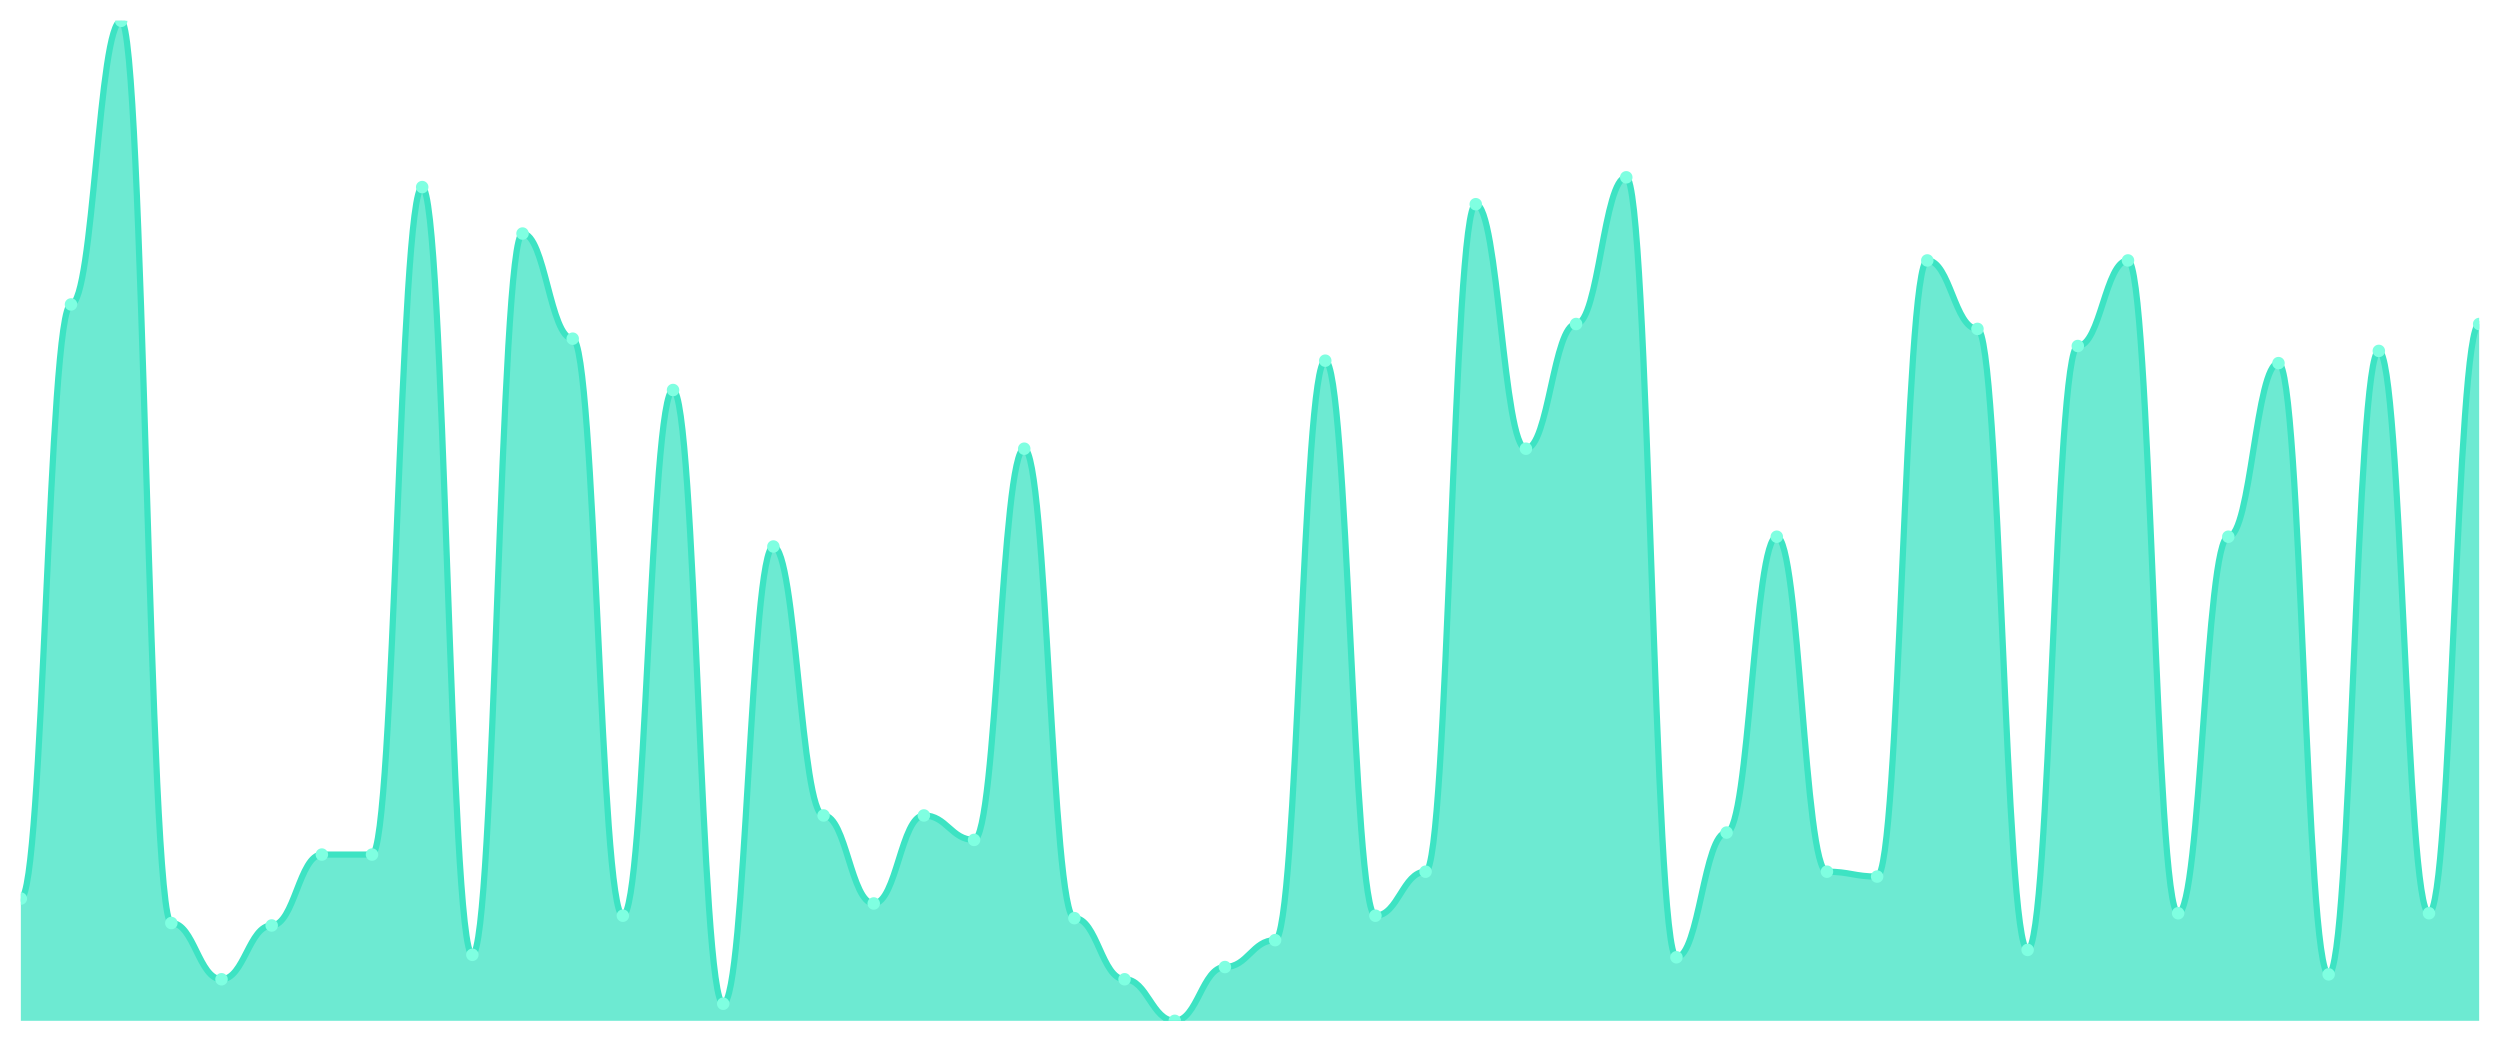
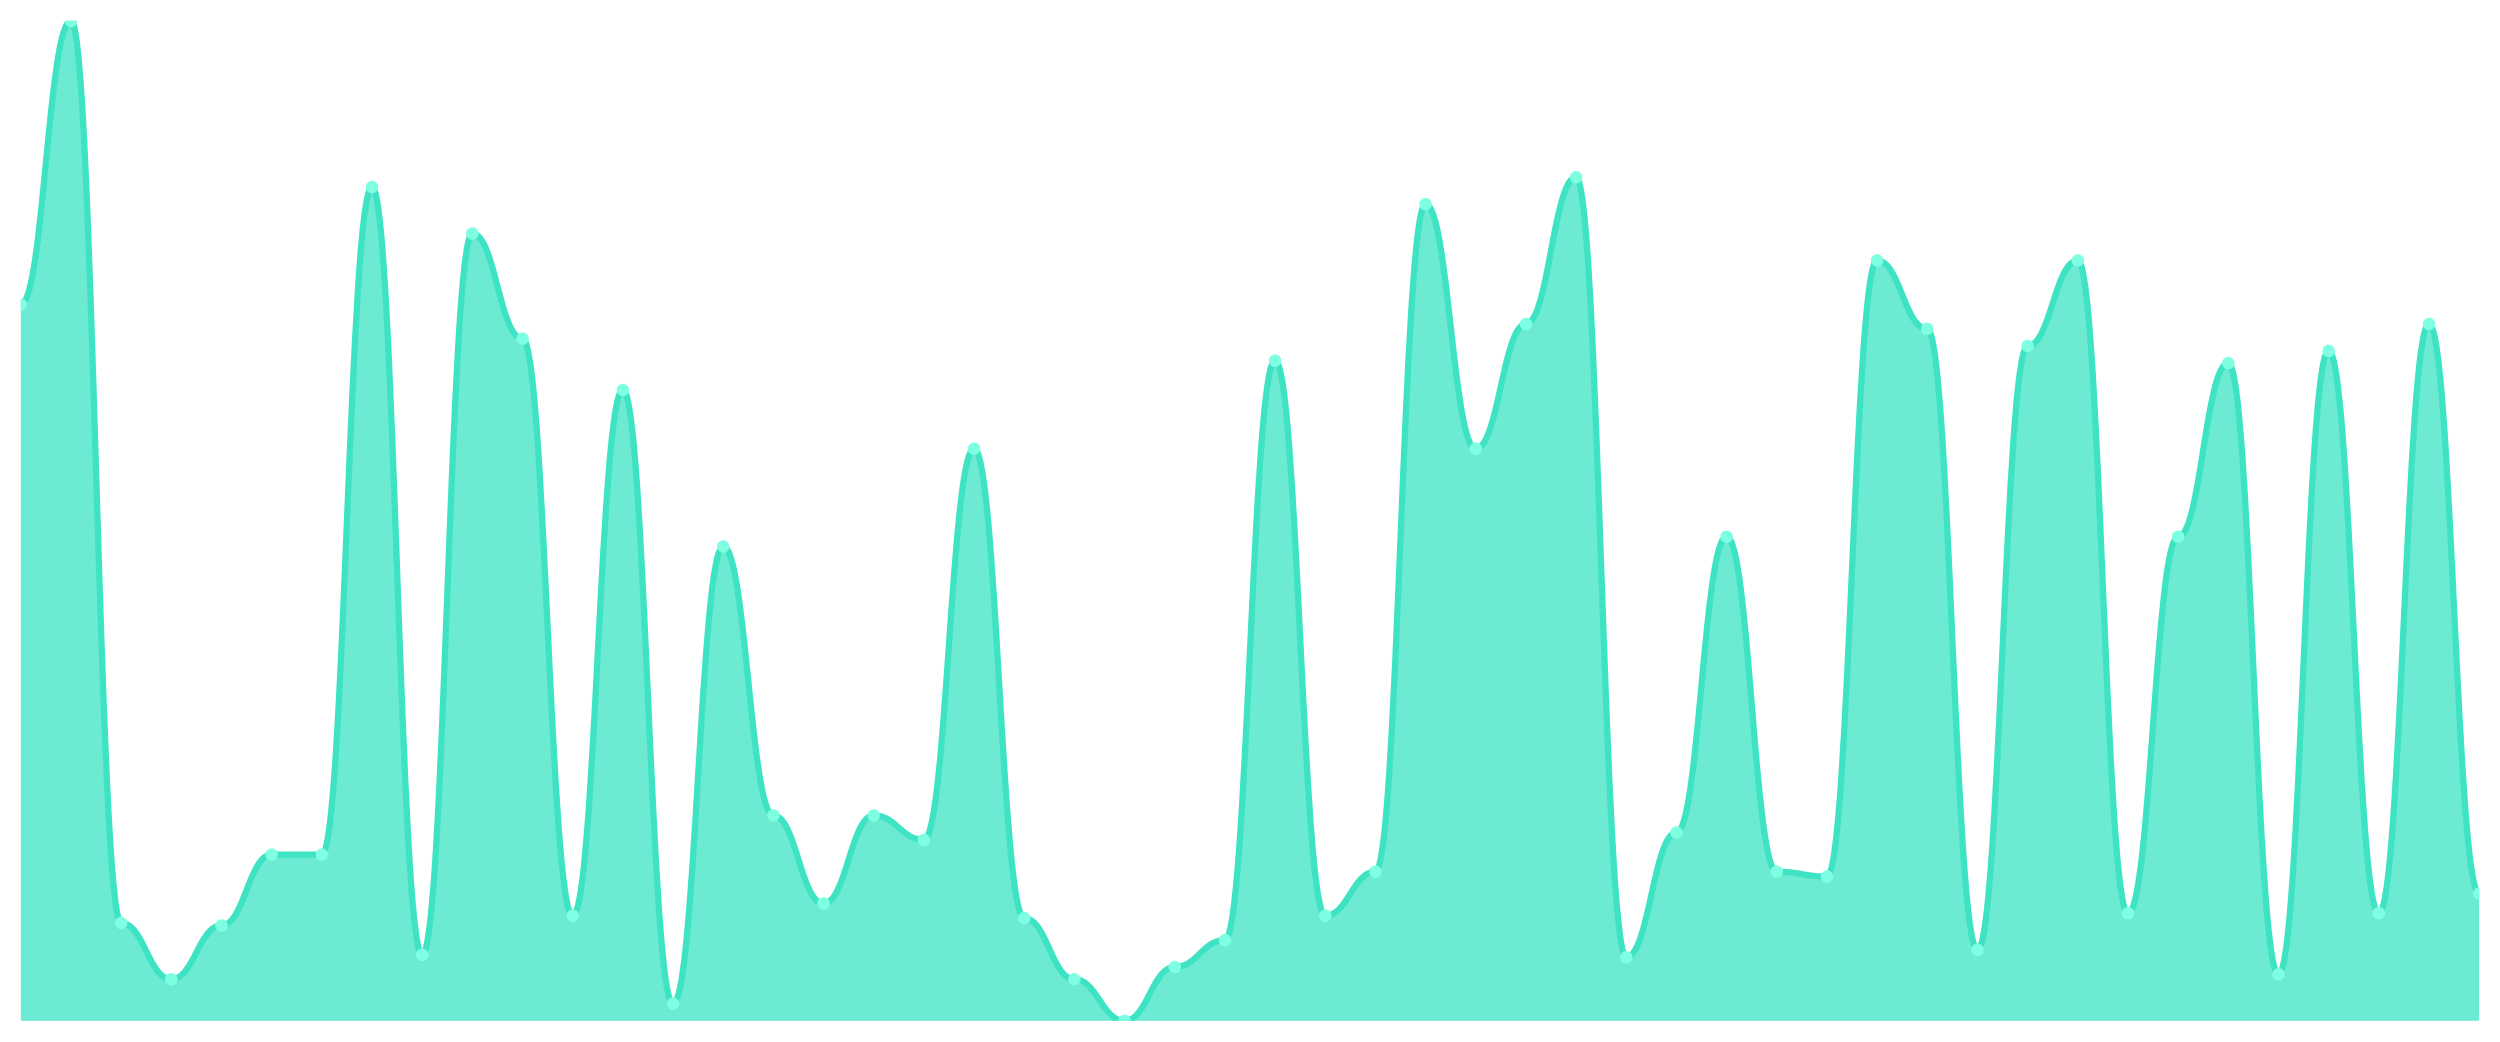
<svg xmlns="http://www.w3.org/2000/svg" viewBox="0 0 1200 500" width="1200" height="500">
  <defs>
    <clipPath id="c">
      <rect x="10" y="10" width="1180" height="480" />
    </clipPath>
  </defs>
  <rect width="1200" height="500" fill="none" />
  <g clip-path="url(#c)">
-     <path d="M 10,490 L 10,431.32 C 20.837,431.32 23.245,146.137 34.082,146.137 C 44.918,146.137 47.327,10 58.163,10 C 69,10 71.408,443.056 82.245,443.056 C 93.082,443.056 95.49,470.049 106.327,470.049 C 117.163,470.049 119.571,444.23 130.408,444.23 C 141.245,444.23 143.653,410.196 154.49,410.196 C 165.327,410.196 167.735,410.196 178.571,410.196 C 189.408,410.196 191.816,89.804 202.653,89.804 C 213.49,89.804 215.898,458.313 226.735,458.313 C 237.571,458.313 239.98,112.103 250.816,112.103 C 261.653,112.103 264.061,162.567 274.898,162.567 C 285.735,162.567 288.143,439.535 298.98,439.535 C 309.816,439.535 312.224,187.213 323.061,187.213 C 333.898,187.213 336.306,481.785 347.143,481.785 C 357.98,481.785 360.388,262.323 371.224,262.323 C 382.061,262.323 384.469,391.418 395.306,391.418 C 406.143,391.418 408.551,433.667 419.388,433.667 C 430.224,433.667 432.633,391.418 443.469,391.418 C 454.306,391.418 456.714,403.154 467.551,403.154 C 478.388,403.154 480.796,215.379 491.633,215.379 C 502.469,215.379 504.878,440.709 515.714,440.709 C 526.551,440.709 528.959,470.049 539.796,470.049 C 550.633,470.049 553.041,490 563.878,490 C 574.714,490 577.122,464.181 587.959,464.181 C 598.796,464.181 601.204,451.271 612.041,451.271 C 622.878,451.271 625.286,173.13 636.122,173.13 C 646.959,173.13 649.367,439.535 660.204,439.535 C 671.041,439.535 673.449,418.411 684.286,418.411 C 695.122,418.411 697.531,98.02 708.367,98.02 C 719.204,98.02 721.612,215.379 732.449,215.379 C 743.286,215.379 745.694,155.526 756.531,155.526 C 767.367,155.526 769.776,85.11 780.612,85.11 C 791.449,85.11 793.857,459.487 804.694,459.487 C 815.531,459.487 817.939,399.633 828.776,399.633 C 839.612,399.633 842.02,257.628 852.857,257.628 C 863.694,257.628 866.102,418.411 876.939,418.411 C 887.776,418.411 890.184,420.758 901.02,420.758 C 911.857,420.758 914.265,125.012 925.102,125.012 C 935.939,125.012 938.347,157.873 949.184,157.873 C 960.02,157.873 962.429,455.966 973.265,455.966 C 984.102,455.966 986.51,166.088 997.347,166.088 C 1008.184,166.088 1010.592,125.012 1021.429,125.012 C 1032.265,125.012 1034.673,438.362 1045.51,438.362 C 1056.347,438.362 1058.755,257.628 1069.592,257.628 C 1080.429,257.628 1082.837,174.303 1093.673,174.303 C 1104.51,174.303 1106.918,467.702 1117.755,467.702 C 1128.592,467.702 1131,168.435 1141.837,168.435 C 1152.673,168.435 1155.082,438.362 1165.918,438.362 C 1176.755,438.362 1179.163,155.526 1190,155.526 L 1190,490 Z" fill="rgba(61,227,195,0.75)" />
-     <path d="M 10,431.32 C 20.837,431.32 23.245,146.137 34.082,146.137 C 44.918,146.137 47.327,10 58.163,10 C 69,10 71.408,443.056 82.245,443.056 C 93.082,443.056 95.49,470.049 106.327,470.049 C 117.163,470.049 119.571,444.23 130.408,444.23 C 141.245,444.23 143.653,410.196 154.49,410.196 C 165.327,410.196 167.735,410.196 178.571,410.196 C 189.408,410.196 191.816,89.804 202.653,89.804 C 213.49,89.804 215.898,458.313 226.735,458.313 C 237.571,458.313 239.98,112.103 250.816,112.103 C 261.653,112.103 264.061,162.567 274.898,162.567 C 285.735,162.567 288.143,439.535 298.98,439.535 C 309.816,439.535 312.224,187.213 323.061,187.213 C 333.898,187.213 336.306,481.785 347.143,481.785 C 357.98,481.785 360.388,262.323 371.224,262.323 C 382.061,262.323 384.469,391.418 395.306,391.418 C 406.143,391.418 408.551,433.667 419.388,433.667 C 430.224,433.667 432.633,391.418 443.469,391.418 C 454.306,391.418 456.714,403.154 467.551,403.154 C 478.388,403.154 480.796,215.379 491.633,215.379 C 502.469,215.379 504.878,440.709 515.714,440.709 C 526.551,440.709 528.959,470.049 539.796,470.049 C 550.633,470.049 553.041,490 563.878,490 C 574.714,490 577.122,464.181 587.959,464.181 C 598.796,464.181 601.204,451.271 612.041,451.271 C 622.878,451.271 625.286,173.13 636.122,173.13 C 646.959,173.13 649.367,439.535 660.204,439.535 C 671.041,439.535 673.449,418.411 684.286,418.411 C 695.122,418.411 697.531,98.02 708.367,98.02 C 719.204,98.02 721.612,215.379 732.449,215.379 C 743.286,215.379 745.694,155.526 756.531,155.526 C 767.367,155.526 769.776,85.11 780.612,85.11 C 791.449,85.11 793.857,459.487 804.694,459.487 C 815.531,459.487 817.939,399.633 828.776,399.633 C 839.612,399.633 842.02,257.628 852.857,257.628 C 863.694,257.628 866.102,418.411 876.939,418.411 C 887.776,418.411 890.184,420.758 901.02,420.758 C 911.857,420.758 914.265,125.012 925.102,125.012 C 935.939,125.012 938.347,157.873 949.184,157.873 C 960.02,157.873 962.429,455.966 973.265,455.966 C 984.102,455.966 986.51,166.088 997.347,166.088 C 1008.184,166.088 1010.592,125.012 1021.429,125.012 C 1032.265,125.012 1034.673,438.362 1045.51,438.362 C 1056.347,438.362 1058.755,257.628 1069.592,257.628 C 1080.429,257.628 1082.837,174.303 1093.673,174.303 C 1104.51,174.303 1106.918,467.702 1117.755,467.702 C 1128.592,467.702 1131,168.435 1141.837,168.435 C 1152.673,168.435 1155.082,438.362 1165.918,438.362 C 1176.755,438.362 1179.163,155.526 1190,155.526" fill="none" stroke="#3de3c3" stroke-width="3" stroke-linecap="round" stroke-linejoin="round" />
-     <circle cx="10" cy="431.32" r="3" fill="#7fffe1" />
-     <circle cx="34.082" cy="146.137" r="3" fill="#7fffe1" />
-     <circle cx="58.163" cy="10" r="3" fill="#7fffe1" />
-     <circle cx="82.245" cy="443.056" r="3" fill="#7fffe1" />
-     <circle cx="106.327" cy="470.049" r="3" fill="#7fffe1" />
-     <circle cx="130.408" cy="444.23" r="3" fill="#7fffe1" />
+     <path d="M 10,490 L 10,146.137 C 20.837,146.137 23.245,10 34.082,10 C 44.918,10 47.327,443.056 58.163,443.056 C 69,443.056 71.408,470.049 82.245,470.049 C 93.082,470.049 95.49,444.23 106.327,444.23 C 117.163,444.23 119.571,410.196 130.408,410.196 C 141.245,410.196 143.653,410.196 154.49,410.196 C 165.327,410.196 167.735,89.804 178.571,89.804 C 189.408,89.804 191.816,458.313 202.653,458.313 C 213.49,458.313 215.898,112.103 226.735,112.103 C 237.571,112.103 239.98,162.567 250.816,162.567 C 261.653,162.567 264.061,439.535 274.898,439.535 C 285.735,439.535 288.143,187.213 298.98,187.213 C 309.816,187.213 312.224,481.785 323.061,481.785 C 333.898,481.785 336.306,262.323 347.143,262.323 C 357.98,262.323 360.388,391.418 371.224,391.418 C 382.061,391.418 384.469,433.667 395.306,433.667 C 406.143,433.667 408.551,391.418 419.388,391.418 C 430.224,391.418 432.633,403.154 443.469,403.154 C 454.306,403.154 456.714,215.379 467.551,215.379 C 478.388,215.379 480.796,440.709 491.633,440.709 C 502.469,440.709 504.878,470.049 515.714,470.049 C 526.551,470.049 528.959,490 539.796,490 C 550.633,490 553.041,464.181 563.878,464.181 C 574.714,464.181 577.122,451.271 587.959,451.271 C 598.796,451.271 601.204,173.13 612.041,173.13 C 622.878,173.13 625.286,439.535 636.122,439.535 C 646.959,439.535 649.367,418.411 660.204,418.411 C 671.041,418.411 673.449,98.02 684.286,98.02 C 695.122,98.02 697.531,215.379 708.367,215.379 C 719.204,215.379 721.612,155.526 732.449,155.526 C 743.286,155.526 745.694,85.11 756.531,85.11 C 767.367,85.11 769.776,459.487 780.612,459.487 C 791.449,459.487 793.857,399.633 804.694,399.633 C 815.531,399.633 817.939,257.628 828.776,257.628 C 839.612,257.628 842.02,418.411 852.857,418.411 C 863.694,418.411 866.102,420.758 876.939,420.758 C 887.776,420.758 890.184,125.012 901.02,125.012 C 911.857,125.012 914.265,157.873 925.102,157.873 C 935.939,157.873 938.347,455.966 949.184,455.966 C 960.02,455.966 962.429,166.088 973.265,166.088 C 984.102,166.088 986.51,125.012 997.347,125.012 C 1008.184,125.012 1010.592,438.362 1021.429,438.362 C 1032.265,438.362 1034.673,257.628 1045.51,257.628 C 1056.347,257.628 1058.755,174.303 1069.592,174.303 C 1080.429,174.303 1082.837,467.702 1093.673,467.702 C 1104.51,467.702 1106.918,168.435 1117.755,168.435 C 1128.592,168.435 1131,438.362 1141.837,438.362 C 1152.673,438.362 1155.082,155.526 1165.918,155.526 C 1176.755,155.526 1179.163,428.973 1190,428.973 L 1190,490 Z" fill="rgba(61,227,195,0.75)" />
+     <path d="M 10,146.137 C 20.837,146.137 23.245,10 34.082,10 C 44.918,10 47.327,443.056 58.163,443.056 C 69,443.056 71.408,470.049 82.245,470.049 C 93.082,470.049 95.49,444.23 106.327,444.23 C 117.163,444.23 119.571,410.196 130.408,410.196 C 141.245,410.196 143.653,410.196 154.49,410.196 C 165.327,410.196 167.735,89.804 178.571,89.804 C 189.408,89.804 191.816,458.313 202.653,458.313 C 213.49,458.313 215.898,112.103 226.735,112.103 C 237.571,112.103 239.98,162.567 250.816,162.567 C 261.653,162.567 264.061,439.535 274.898,439.535 C 285.735,439.535 288.143,187.213 298.98,187.213 C 309.816,187.213 312.224,481.785 323.061,481.785 C 333.898,481.785 336.306,262.323 347.143,262.323 C 357.98,262.323 360.388,391.418 371.224,391.418 C 382.061,391.418 384.469,433.667 395.306,433.667 C 406.143,433.667 408.551,391.418 419.388,391.418 C 430.224,391.418 432.633,403.154 443.469,403.154 C 454.306,403.154 456.714,215.379 467.551,215.379 C 478.388,215.379 480.796,440.709 491.633,440.709 C 502.469,440.709 504.878,470.049 515.714,470.049 C 526.551,470.049 528.959,490 539.796,490 C 550.633,490 553.041,464.181 563.878,464.181 C 574.714,464.181 577.122,451.271 587.959,451.271 C 598.796,451.271 601.204,173.13 612.041,173.13 C 622.878,173.13 625.286,439.535 636.122,439.535 C 646.959,439.535 649.367,418.411 660.204,418.411 C 671.041,418.411 673.449,98.02 684.286,98.02 C 695.122,98.02 697.531,215.379 708.367,215.379 C 719.204,215.379 721.612,155.526 732.449,155.526 C 743.286,155.526 745.694,85.11 756.531,85.11 C 767.367,85.11 769.776,459.487 780.612,459.487 C 791.449,459.487 793.857,399.633 804.694,399.633 C 815.531,399.633 817.939,257.628 828.776,257.628 C 839.612,257.628 842.02,418.411 852.857,418.411 C 863.694,418.411 866.102,420.758 876.939,420.758 C 887.776,420.758 890.184,125.012 901.02,125.012 C 911.857,125.012 914.265,157.873 925.102,157.873 C 935.939,157.873 938.347,455.966 949.184,455.966 C 960.02,455.966 962.429,166.088 973.265,166.088 C 984.102,166.088 986.51,125.012 997.347,125.012 C 1008.184,125.012 1010.592,438.362 1021.429,438.362 C 1032.265,438.362 1034.673,257.628 1045.51,257.628 C 1056.347,257.628 1058.755,174.303 1069.592,174.303 C 1080.429,174.303 1082.837,467.702 1093.673,467.702 C 1104.51,467.702 1106.918,168.435 1117.755,168.435 C 1128.592,168.435 1131,438.362 1141.837,438.362 C 1152.673,438.362 1155.082,155.526 1165.918,155.526 C 1176.755,155.526 1179.163,428.973 1190,428.973" fill="none" stroke="#3de3c3" stroke-width="3" stroke-linecap="round" stroke-linejoin="round" />
+     <circle cx="10" cy="146.137" r="3" fill="#7fffe1" />
+     <circle cx="34.082" cy="10" r="3" fill="#7fffe1" />
+     <circle cx="58.163" cy="443.056" r="3" fill="#7fffe1" />
+     <circle cx="82.245" cy="470.049" r="3" fill="#7fffe1" />
+     <circle cx="106.327" cy="444.23" r="3" fill="#7fffe1" />
+     <circle cx="130.408" cy="410.196" r="3" fill="#7fffe1" />
    <circle cx="154.49" cy="410.196" r="3" fill="#7fffe1" />
-     <circle cx="178.571" cy="410.196" r="3" fill="#7fffe1" />
-     <circle cx="202.653" cy="89.804" r="3" fill="#7fffe1" />
-     <circle cx="226.735" cy="458.313" r="3" fill="#7fffe1" />
-     <circle cx="250.816" cy="112.103" r="3" fill="#7fffe1" />
-     <circle cx="274.898" cy="162.567" r="3" fill="#7fffe1" />
-     <circle cx="298.98" cy="439.535" r="3" fill="#7fffe1" />
-     <circle cx="323.061" cy="187.213" r="3" fill="#7fffe1" />
-     <circle cx="347.143" cy="481.785" r="3" fill="#7fffe1" />
-     <circle cx="371.224" cy="262.323" r="3" fill="#7fffe1" />
-     <circle cx="395.306" cy="391.418" r="3" fill="#7fffe1" />
-     <circle cx="419.388" cy="433.667" r="3" fill="#7fffe1" />
-     <circle cx="443.469" cy="391.418" r="3" fill="#7fffe1" />
-     <circle cx="467.551" cy="403.154" r="3" fill="#7fffe1" />
-     <circle cx="491.633" cy="215.379" r="3" fill="#7fffe1" />
-     <circle cx="515.714" cy="440.709" r="3" fill="#7fffe1" />
-     <circle cx="539.796" cy="470.049" r="3" fill="#7fffe1" />
-     <circle cx="563.878" cy="490" r="3" fill="#7fffe1" />
-     <circle cx="587.959" cy="464.181" r="3" fill="#7fffe1" />
-     <circle cx="612.041" cy="451.271" r="3" fill="#7fffe1" />
-     <circle cx="636.122" cy="173.13" r="3" fill="#7fffe1" />
-     <circle cx="660.204" cy="439.535" r="3" fill="#7fffe1" />
-     <circle cx="684.286" cy="418.411" r="3" fill="#7fffe1" />
-     <circle cx="708.367" cy="98.02" r="3" fill="#7fffe1" />
-     <circle cx="732.449" cy="215.379" r="3" fill="#7fffe1" />
-     <circle cx="756.531" cy="155.526" r="3" fill="#7fffe1" />
-     <circle cx="780.612" cy="85.11" r="3" fill="#7fffe1" />
-     <circle cx="804.694" cy="459.487" r="3" fill="#7fffe1" />
-     <circle cx="828.776" cy="399.633" r="3" fill="#7fffe1" />
-     <circle cx="852.857" cy="257.628" r="3" fill="#7fffe1" />
-     <circle cx="876.939" cy="418.411" r="3" fill="#7fffe1" />
-     <circle cx="901.02" cy="420.758" r="3" fill="#7fffe1" />
-     <circle cx="925.102" cy="125.012" r="3" fill="#7fffe1" />
-     <circle cx="949.184" cy="157.873" r="3" fill="#7fffe1" />
-     <circle cx="973.265" cy="455.966" r="3" fill="#7fffe1" />
-     <circle cx="997.347" cy="166.088" r="3" fill="#7fffe1" />
-     <circle cx="1021.429" cy="125.012" r="3" fill="#7fffe1" />
-     <circle cx="1045.51" cy="438.362" r="3" fill="#7fffe1" />
-     <circle cx="1069.592" cy="257.628" r="3" fill="#7fffe1" />
-     <circle cx="1093.673" cy="174.303" r="3" fill="#7fffe1" />
-     <circle cx="1117.755" cy="467.702" r="3" fill="#7fffe1" />
-     <circle cx="1141.837" cy="168.435" r="3" fill="#7fffe1" />
-     <circle cx="1165.918" cy="438.362" r="3" fill="#7fffe1" />
-     <circle cx="1190" cy="155.526" r="3" fill="#7fffe1" />
+     <circle cx="178.571" cy="89.804" r="3" fill="#7fffe1" />
+     <circle cx="202.653" cy="458.313" r="3" fill="#7fffe1" />
+     <circle cx="226.735" cy="112.103" r="3" fill="#7fffe1" />
+     <circle cx="250.816" cy="162.567" r="3" fill="#7fffe1" />
+     <circle cx="274.898" cy="439.535" r="3" fill="#7fffe1" />
+     <circle cx="298.98" cy="187.213" r="3" fill="#7fffe1" />
+     <circle cx="323.061" cy="481.785" r="3" fill="#7fffe1" />
+     <circle cx="347.143" cy="262.323" r="3" fill="#7fffe1" />
+     <circle cx="371.224" cy="391.418" r="3" fill="#7fffe1" />
+     <circle cx="395.306" cy="433.667" r="3" fill="#7fffe1" />
+     <circle cx="419.388" cy="391.418" r="3" fill="#7fffe1" />
+     <circle cx="443.469" cy="403.154" r="3" fill="#7fffe1" />
+     <circle cx="467.551" cy="215.379" r="3" fill="#7fffe1" />
+     <circle cx="491.633" cy="440.709" r="3" fill="#7fffe1" />
+     <circle cx="515.714" cy="470.049" r="3" fill="#7fffe1" />
+     <circle cx="539.796" cy="490" r="3" fill="#7fffe1" />
+     <circle cx="563.878" cy="464.181" r="3" fill="#7fffe1" />
+     <circle cx="587.959" cy="451.271" r="3" fill="#7fffe1" />
+     <circle cx="612.041" cy="173.13" r="3" fill="#7fffe1" />
+     <circle cx="636.122" cy="439.535" r="3" fill="#7fffe1" />
+     <circle cx="660.204" cy="418.411" r="3" fill="#7fffe1" />
+     <circle cx="684.286" cy="98.02" r="3" fill="#7fffe1" />
+     <circle cx="708.367" cy="215.379" r="3" fill="#7fffe1" />
+     <circle cx="732.449" cy="155.526" r="3" fill="#7fffe1" />
+     <circle cx="756.531" cy="85.11" r="3" fill="#7fffe1" />
+     <circle cx="780.612" cy="459.487" r="3" fill="#7fffe1" />
+     <circle cx="804.694" cy="399.633" r="3" fill="#7fffe1" />
+     <circle cx="828.776" cy="257.628" r="3" fill="#7fffe1" />
+     <circle cx="852.857" cy="418.411" r="3" fill="#7fffe1" />
+     <circle cx="876.939" cy="420.758" r="3" fill="#7fffe1" />
+     <circle cx="901.02" cy="125.012" r="3" fill="#7fffe1" />
+     <circle cx="925.102" cy="157.873" r="3" fill="#7fffe1" />
+     <circle cx="949.184" cy="455.966" r="3" fill="#7fffe1" />
+     <circle cx="973.265" cy="166.088" r="3" fill="#7fffe1" />
+     <circle cx="997.347" cy="125.012" r="3" fill="#7fffe1" />
+     <circle cx="1021.429" cy="438.362" r="3" fill="#7fffe1" />
+     <circle cx="1045.51" cy="257.628" r="3" fill="#7fffe1" />
+     <circle cx="1069.592" cy="174.303" r="3" fill="#7fffe1" />
+     <circle cx="1093.673" cy="467.702" r="3" fill="#7fffe1" />
+     <circle cx="1117.755" cy="168.435" r="3" fill="#7fffe1" />
+     <circle cx="1141.837" cy="438.362" r="3" fill="#7fffe1" />
+     <circle cx="1165.918" cy="155.526" r="3" fill="#7fffe1" />
+     <circle cx="1190" cy="428.973" r="3" fill="#7fffe1" />
  </g>
</svg>
